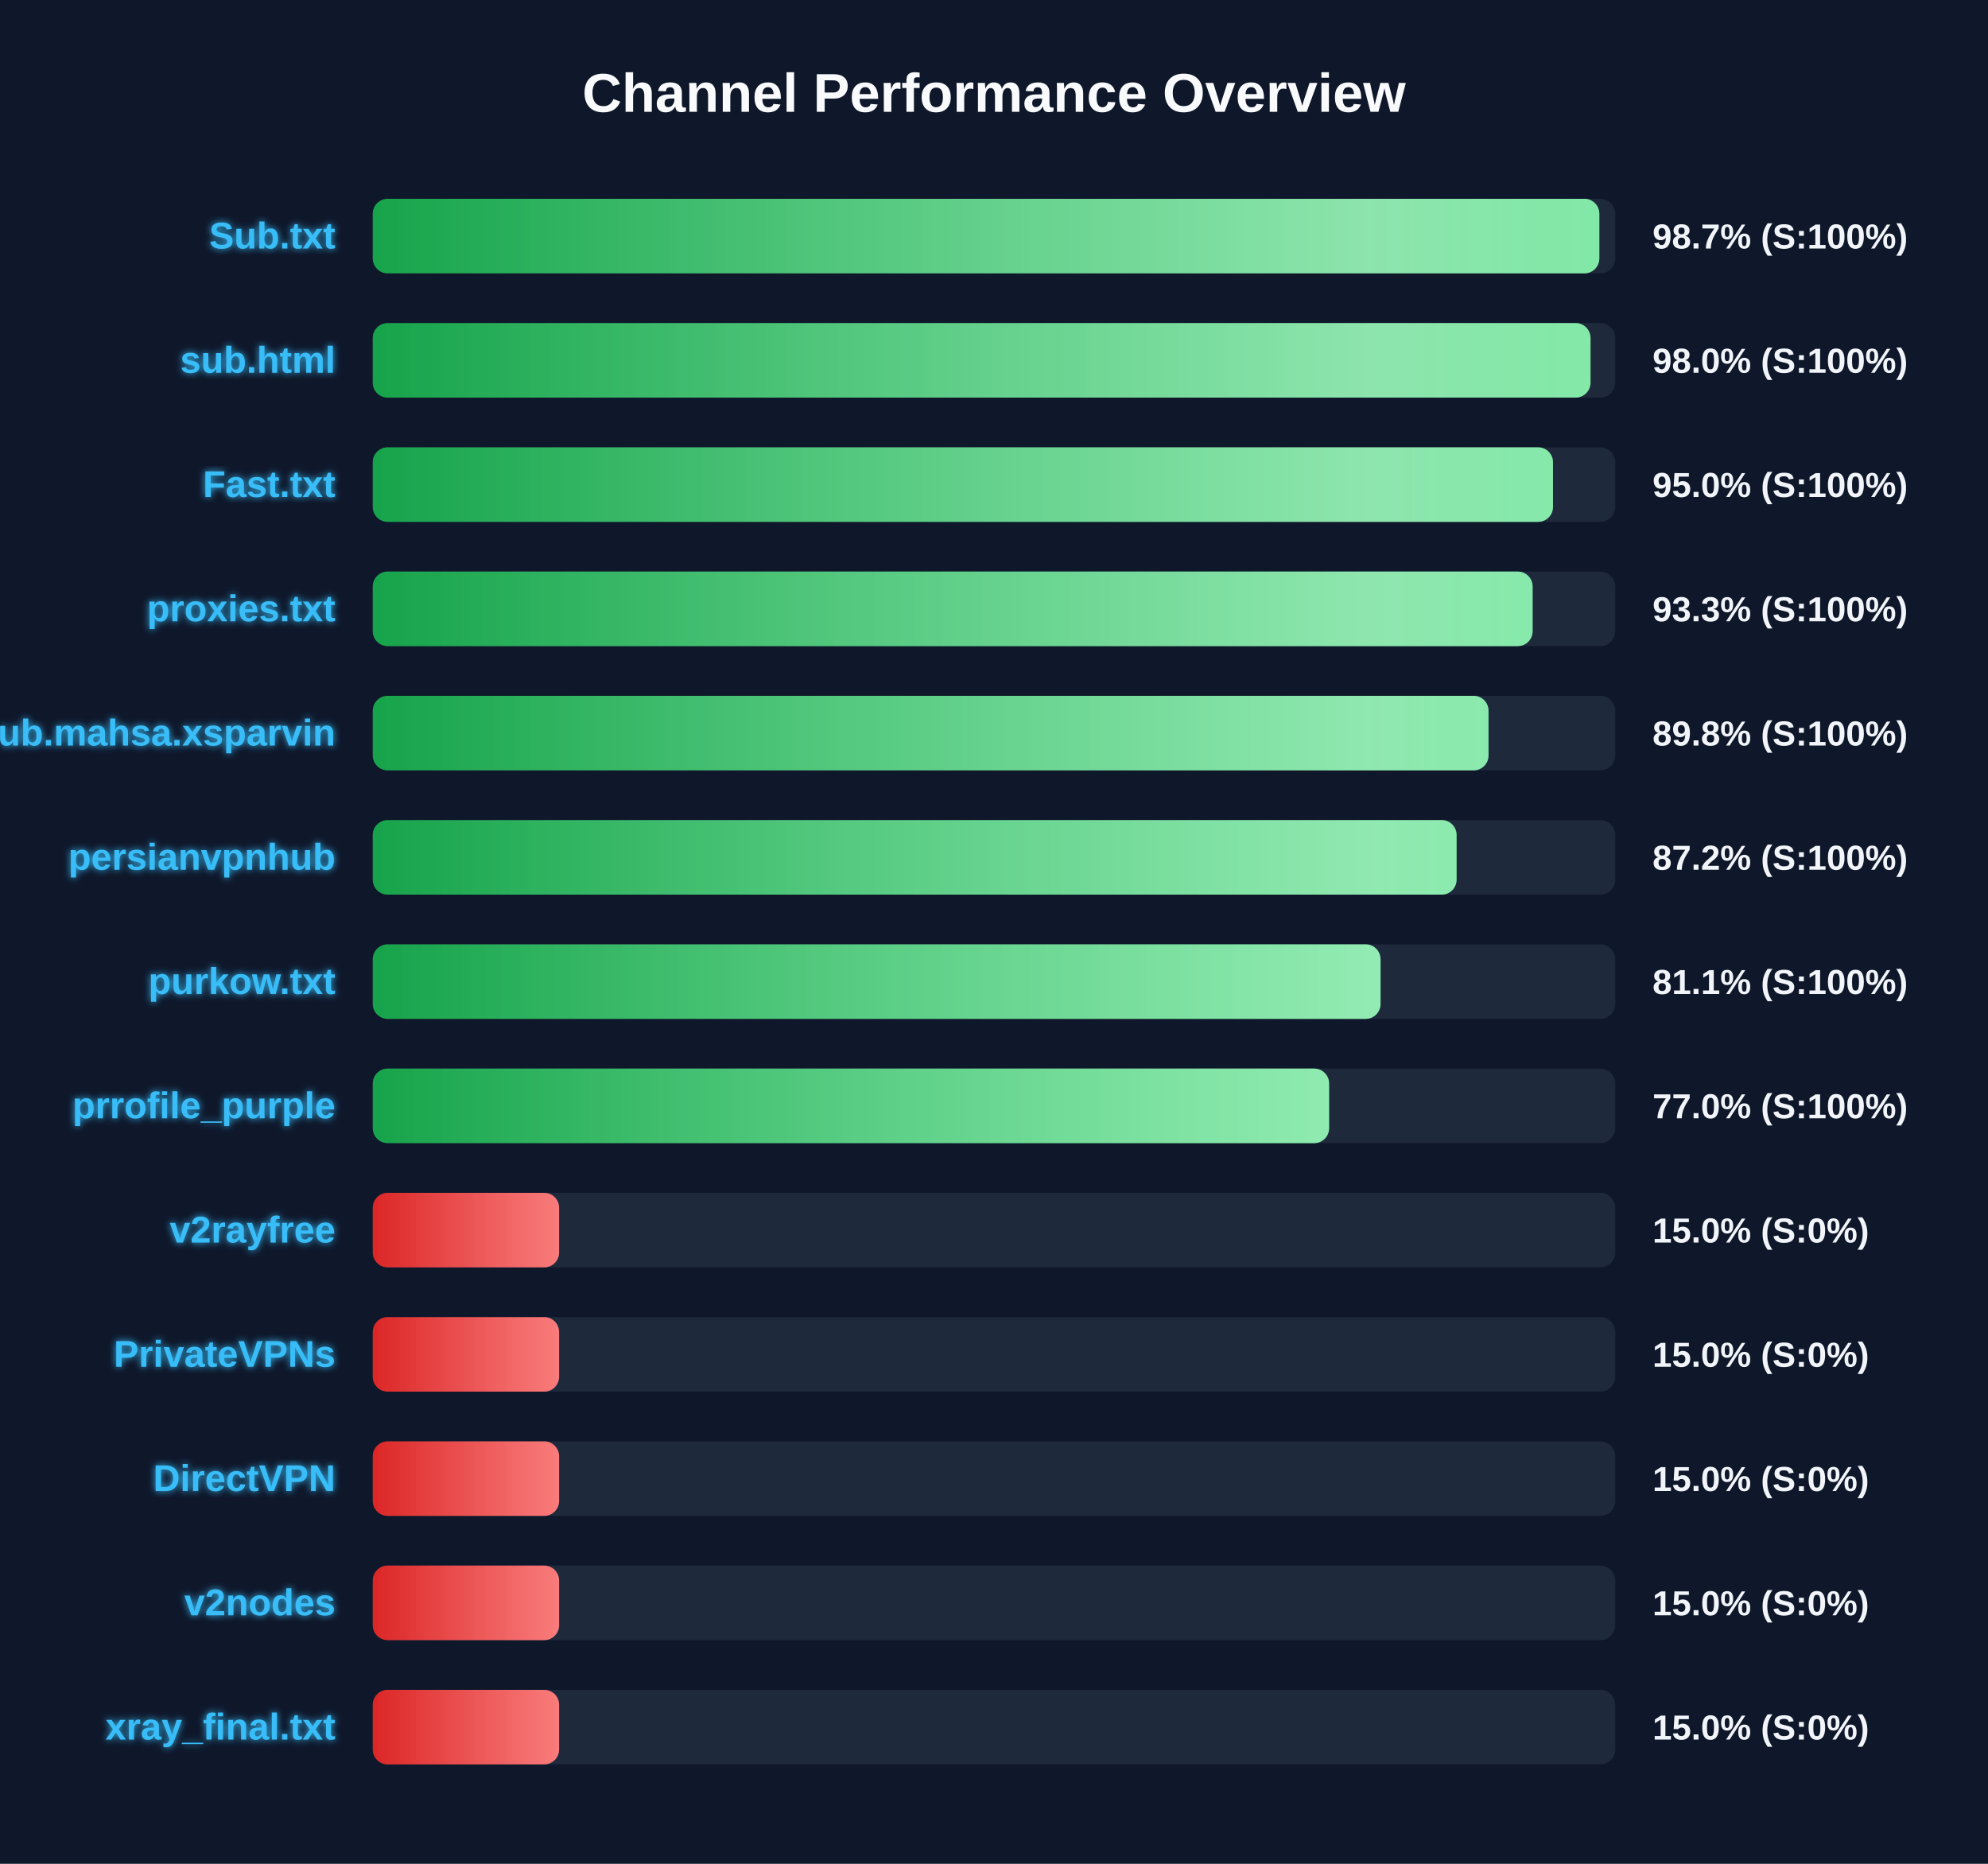
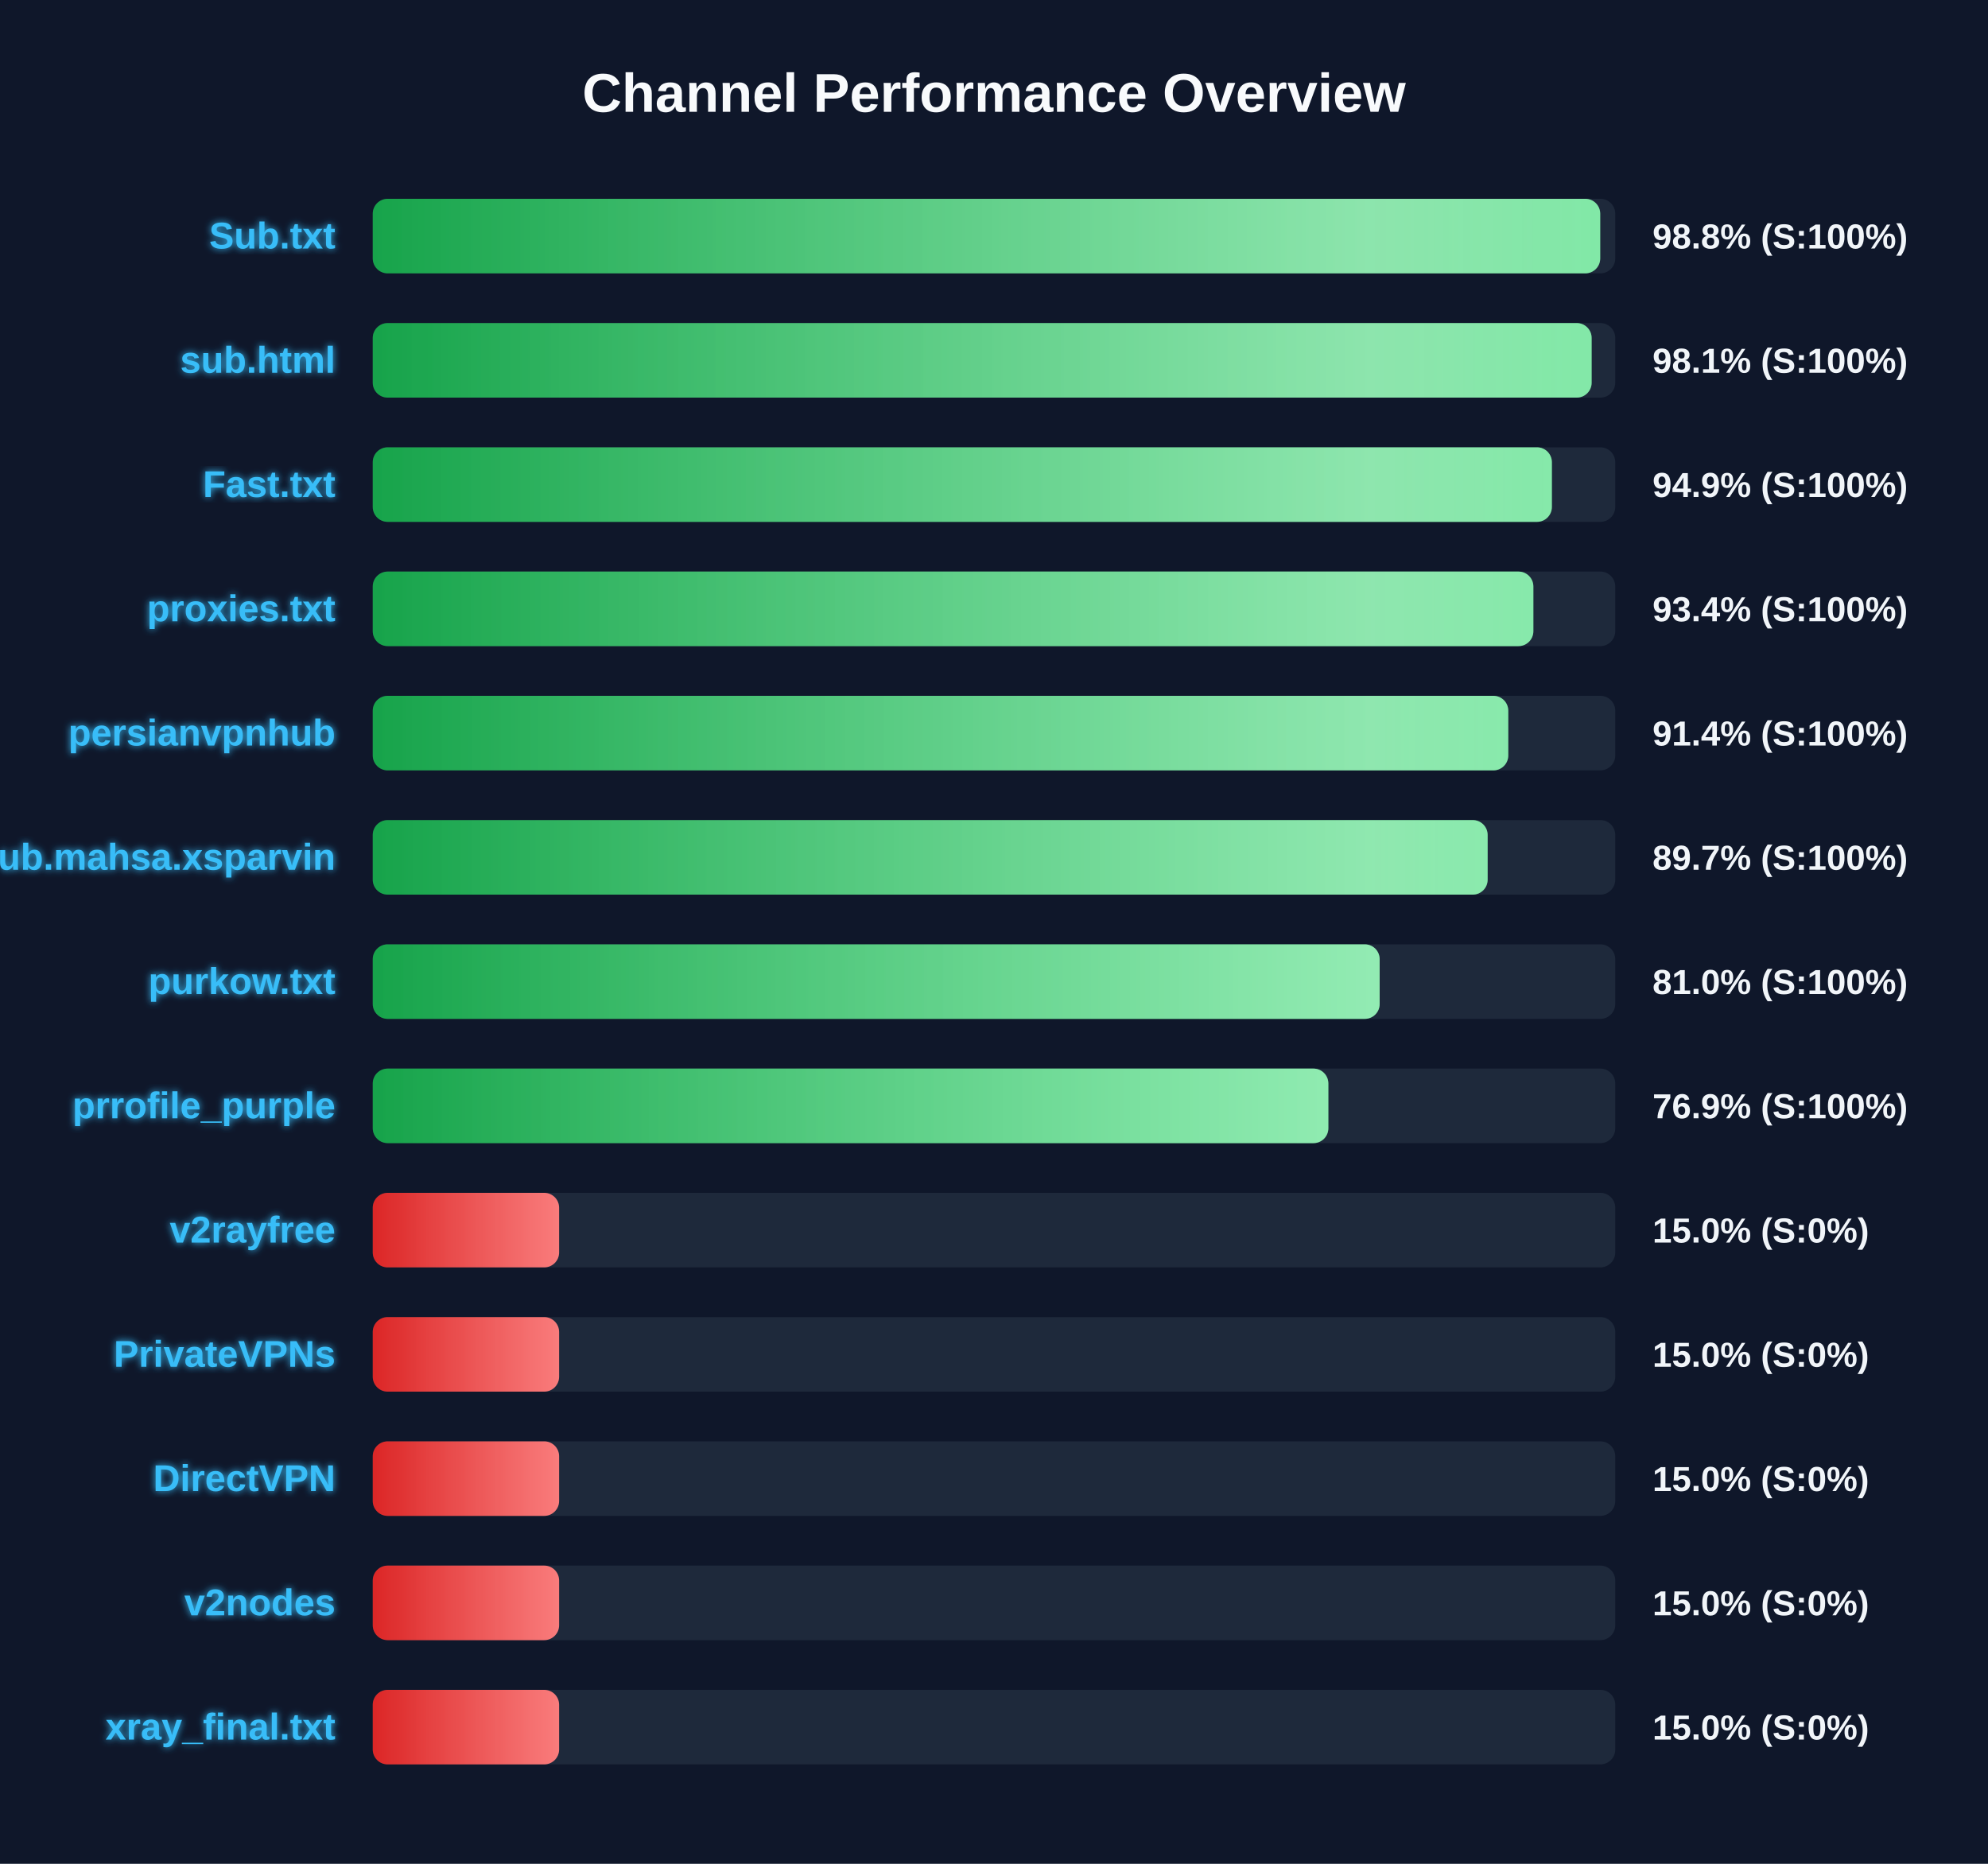
<svg xmlns="http://www.w3.org/2000/svg" width="800" height="750" version="1.1">
  <defs>
    <linearGradient id="grad-green" x1="0%" y1="0%" x2="100%" y2="0%">
      <stop offset="0%" stop-color="#16a34a" />
      <stop offset="100%" stop-color="#4ade80" />
    </linearGradient>
    <linearGradient id="grad-yellow" x1="0%" y1="0%" x2="100%" y2="0%">
      <stop offset="0%" stop-color="#ca8a04" />
      <stop offset="100%" stop-color="#fde047" />
    </linearGradient>
    <linearGradient id="grad-red" x1="0%" y1="0%" x2="100%" y2="0%">
      <stop offset="0%" stop-color="#dc2626" />
      <stop offset="100%" stop-color="#f87171" />
    </linearGradient>
    <linearGradient id="shimmer" x1="0%" y1="0%" x2="100%" y2="0%">
      <stop offset="0%" stop-color="rgba(255,255,255,0)" />
      <stop offset="50%" stop-color="rgba(255,255,255,0.4)" />
      <stop offset="100%" stop-color="rgba(255,255,255,0)" />
    </linearGradient>
    <filter id="glow" x="-20%" y="-20%" width="140%" height="140%">
      <feGaussianBlur stdDeviation="1.5" result="blur" />
      <feComposite in="SourceGraphic" in2="blur" operator="over" />
    </filter>
  </defs>
  <style>
        .bg-rect { fill: #0f172a; }
        .title { font: bold 22px 'Segoe UI', Arial, sans-serif; fill: #f8fafc; }
        .row { font: bold 15px 'Segoe UI', Arial, sans-serif; fill: #38bdf8; filter: url(#glow); }
        .score { font: bold 14px 'Segoe UI', Arial, sans-serif; fill: #f1f5f9; }
        @keyframes shimmer-anim {
            0% { transform: translateX(-100%); }
            100% { transform: translateX(200%); }
        }
        .shimmer-rect {
            animation: shimmer-anim 2.5s infinite linear;
        }
    </style>
  <rect width="100%" height="100%" class="bg-rect" />
  <text x="400" y="45" text-anchor="middle" class="title">Channel Performance Overview</text>
  <rect x="150" y="80" width="500" height="30" fill="#1e293b" rx="6" />
  <clipPath id="clip-0">
-     <rect x="150" y="80" width="493.6" height="30" rx="6" />
+     <rect x="150" y="80" width="493.95" height="30" rx="6" />
  </clipPath>
-   <rect x="150" y="80" width="493.6" height="30" fill="url(#grad-green)" rx="6" />
+   <rect x="150" y="80" width="493.95" height="30" fill="url(#grad-green)" rx="6" />
  <g clip-path="url(#clip-0)">
    <rect x="150" y="80" width="100%" height="30" fill="url(#shimmer)" class="shimmer-rect" />
  </g>
  <text x="135" y="100" text-anchor="end" class="row">Sub.txt</text>
-   <text x="665" y="100" text-anchor="start" class="score">98.7% (S:100%)</text>
+   <text x="665" y="100" text-anchor="start" class="score">98.8% (S:100%)</text>
  <rect x="150" y="130" width="500" height="30" fill="#1e293b" rx="6" />
  <clipPath id="clip-1">
-     <rect x="150" y="130" width="490.05" height="30" rx="6" />
+     <rect x="150" y="130" width="490.5" height="30" rx="6" />
  </clipPath>
-   <rect x="150" y="130" width="490.05" height="30" fill="url(#grad-green)" rx="6" />
+   <rect x="150" y="130" width="490.5" height="30" fill="url(#grad-green)" rx="6" />
  <g clip-path="url(#clip-1)">
    <rect x="150" y="130" width="100%" height="30" fill="url(#shimmer)" class="shimmer-rect" />
  </g>
  <text x="135" y="150" text-anchor="end" class="row">sub.html</text>
-   <text x="665" y="150" text-anchor="start" class="score">98.0% (S:100%)</text>
+   <text x="665" y="150" text-anchor="start" class="score">98.1% (S:100%)</text>
  <rect x="150" y="180" width="500" height="30" fill="#1e293b" rx="6" />
  <clipPath id="clip-2">
-     <rect x="150" y="180" width="474.95" height="30" rx="6" />
+     <rect x="150" y="180" width="474.5" height="30" rx="6" />
  </clipPath>
-   <rect x="150" y="180" width="474.95" height="30" fill="url(#grad-green)" rx="6" />
+   <rect x="150" y="180" width="474.5" height="30" fill="url(#grad-green)" rx="6" />
  <g clip-path="url(#clip-2)">
    <rect x="150" y="180" width="100%" height="30" fill="url(#shimmer)" class="shimmer-rect" />
  </g>
  <text x="135" y="200" text-anchor="end" class="row">Fast.txt</text>
-   <text x="665" y="200" text-anchor="start" class="score">95.0% (S:100%)</text>
+   <text x="665" y="200" text-anchor="start" class="score">94.9% (S:100%)</text>
  <rect x="150" y="230" width="500" height="30" fill="#1e293b" rx="6" />
  <clipPath id="clip-3">
-     <rect x="150" y="230" width="466.75" height="30" rx="6" />
+     <rect x="150" y="230" width="467.05" height="30" rx="6" />
  </clipPath>
-   <rect x="150" y="230" width="466.75" height="30" fill="url(#grad-green)" rx="6" />
+   <rect x="150" y="230" width="467.05" height="30" fill="url(#grad-green)" rx="6" />
  <g clip-path="url(#clip-3)">
    <rect x="150" y="230" width="100%" height="30" fill="url(#shimmer)" class="shimmer-rect" />
  </g>
  <text x="135" y="250" text-anchor="end" class="row">proxies.txt</text>
-   <text x="665" y="250" text-anchor="start" class="score">93.3% (S:100%)</text>
+   <text x="665" y="250" text-anchor="start" class="score">93.4% (S:100%)</text>
  <rect x="150" y="280" width="500" height="30" fill="#1e293b" rx="6" />
  <clipPath id="clip-4">
-     <rect x="150" y="280" width="449.0" height="30" rx="6" />
+     <rect x="150" y="280" width="456.95" height="30" rx="6" />
  </clipPath>
-   <rect x="150" y="280" width="449.0" height="30" fill="url(#grad-green)" rx="6" />
+   <rect x="150" y="280" width="456.95" height="30" fill="url(#grad-green)" rx="6" />
  <g clip-path="url(#clip-4)">
    <rect x="150" y="280" width="100%" height="30" fill="url(#shimmer)" class="shimmer-rect" />
  </g>
-   <text x="135" y="300" text-anchor="end" class="row">Sub.mahsa.xsparvin</text>
-   <text x="665" y="300" text-anchor="start" class="score">89.8% (S:100%)</text>
+   <text x="135" y="300" text-anchor="end" class="row">persianvpnhub</text>
+   <text x="665" y="300" text-anchor="start" class="score">91.4% (S:100%)</text>
  <rect x="150" y="330" width="500" height="30" fill="#1e293b" rx="6" />
  <clipPath id="clip-5">
-     <rect x="150" y="330" width="436.15" height="30" rx="6" />
+     <rect x="150" y="330" width="448.65" height="30" rx="6" />
  </clipPath>
-   <rect x="150" y="330" width="436.15" height="30" fill="url(#grad-green)" rx="6" />
+   <rect x="150" y="330" width="448.65" height="30" fill="url(#grad-green)" rx="6" />
  <g clip-path="url(#clip-5)">
    <rect x="150" y="330" width="100%" height="30" fill="url(#shimmer)" class="shimmer-rect" />
  </g>
-   <text x="135" y="350" text-anchor="end" class="row">persianvpnhub</text>
-   <text x="665" y="350" text-anchor="start" class="score">87.2% (S:100%)</text>
+   <text x="135" y="350" text-anchor="end" class="row">Sub.mahsa.xsparvin</text>
+   <text x="665" y="350" text-anchor="start" class="score">89.7% (S:100%)</text>
  <rect x="150" y="380" width="500" height="30" fill="#1e293b" rx="6" />
  <clipPath id="clip-6">
-     <rect x="150" y="380" width="405.55" height="30" rx="6" />
+     <rect x="150" y="380" width="405.2" height="30" rx="6" />
  </clipPath>
-   <rect x="150" y="380" width="405.55" height="30" fill="url(#grad-green)" rx="6" />
+   <rect x="150" y="380" width="405.2" height="30" fill="url(#grad-green)" rx="6" />
  <g clip-path="url(#clip-6)">
    <rect x="150" y="380" width="100%" height="30" fill="url(#shimmer)" class="shimmer-rect" />
  </g>
  <text x="135" y="400" text-anchor="end" class="row">purkow.txt</text>
-   <text x="665" y="400" text-anchor="start" class="score">81.1% (S:100%)</text>
+   <text x="665" y="400" text-anchor="start" class="score">81.0% (S:100%)</text>
  <rect x="150" y="430" width="500" height="30" fill="#1e293b" rx="6" />
  <clipPath id="clip-7">
-     <rect x="150" y="430" width="384.85" height="30" rx="6" />
+     <rect x="150" y="430" width="384.55" height="30" rx="6" />
  </clipPath>
-   <rect x="150" y="430" width="384.85" height="30" fill="url(#grad-green)" rx="6" />
+   <rect x="150" y="430" width="384.55" height="30" fill="url(#grad-green)" rx="6" />
  <g clip-path="url(#clip-7)">
    <rect x="150" y="430" width="100%" height="30" fill="url(#shimmer)" class="shimmer-rect" />
  </g>
  <text x="135" y="450" text-anchor="end" class="row">prrofile_purple</text>
-   <text x="665" y="450" text-anchor="start" class="score">77.0% (S:100%)</text>
+   <text x="665" y="450" text-anchor="start" class="score">76.9% (S:100%)</text>
  <rect x="150" y="480" width="500" height="30" fill="#1e293b" rx="6" />
  <clipPath id="clip-8">
    <rect x="150" y="480" width="75.0" height="30" rx="6" />
  </clipPath>
  <rect x="150" y="480" width="75.0" height="30" fill="url(#grad-red)" rx="6" />
  <g clip-path="url(#clip-8)">
    <rect x="150" y="480" width="100%" height="30" fill="url(#shimmer)" class="shimmer-rect" />
  </g>
  <text x="135" y="500" text-anchor="end" class="row">v2rayfree</text>
  <text x="665" y="500" text-anchor="start" class="score">15.0% (S:0%)</text>
  <rect x="150" y="530" width="500" height="30" fill="#1e293b" rx="6" />
  <clipPath id="clip-9">
    <rect x="150" y="530" width="75.0" height="30" rx="6" />
  </clipPath>
  <rect x="150" y="530" width="75.0" height="30" fill="url(#grad-red)" rx="6" />
  <g clip-path="url(#clip-9)">
    <rect x="150" y="530" width="100%" height="30" fill="url(#shimmer)" class="shimmer-rect" />
  </g>
  <text x="135" y="550" text-anchor="end" class="row">PrivateVPNs</text>
  <text x="665" y="550" text-anchor="start" class="score">15.0% (S:0%)</text>
  <rect x="150" y="580" width="500" height="30" fill="#1e293b" rx="6" />
  <clipPath id="clip-10">
    <rect x="150" y="580" width="75.0" height="30" rx="6" />
  </clipPath>
  <rect x="150" y="580" width="75.0" height="30" fill="url(#grad-red)" rx="6" />
  <g clip-path="url(#clip-10)">
    <rect x="150" y="580" width="100%" height="30" fill="url(#shimmer)" class="shimmer-rect" />
  </g>
  <text x="135" y="600" text-anchor="end" class="row">DirectVPN</text>
  <text x="665" y="600" text-anchor="start" class="score">15.0% (S:0%)</text>
  <rect x="150" y="630" width="500" height="30" fill="#1e293b" rx="6" />
  <clipPath id="clip-11">
    <rect x="150" y="630" width="75.0" height="30" rx="6" />
  </clipPath>
  <rect x="150" y="630" width="75.0" height="30" fill="url(#grad-red)" rx="6" />
  <g clip-path="url(#clip-11)">
    <rect x="150" y="630" width="100%" height="30" fill="url(#shimmer)" class="shimmer-rect" />
  </g>
  <text x="135" y="650" text-anchor="end" class="row">v2nodes</text>
  <text x="665" y="650" text-anchor="start" class="score">15.0% (S:0%)</text>
  <rect x="150" y="680" width="500" height="30" fill="#1e293b" rx="6" />
  <clipPath id="clip-12">
    <rect x="150" y="680" width="75.0" height="30" rx="6" />
  </clipPath>
  <rect x="150" y="680" width="75.0" height="30" fill="url(#grad-red)" rx="6" />
  <g clip-path="url(#clip-12)">
    <rect x="150" y="680" width="100%" height="30" fill="url(#shimmer)" class="shimmer-rect" />
  </g>
  <text x="135" y="700" text-anchor="end" class="row">xray_final.txt</text>
  <text x="665" y="700" text-anchor="start" class="score">15.0% (S:0%)</text>
</svg>
